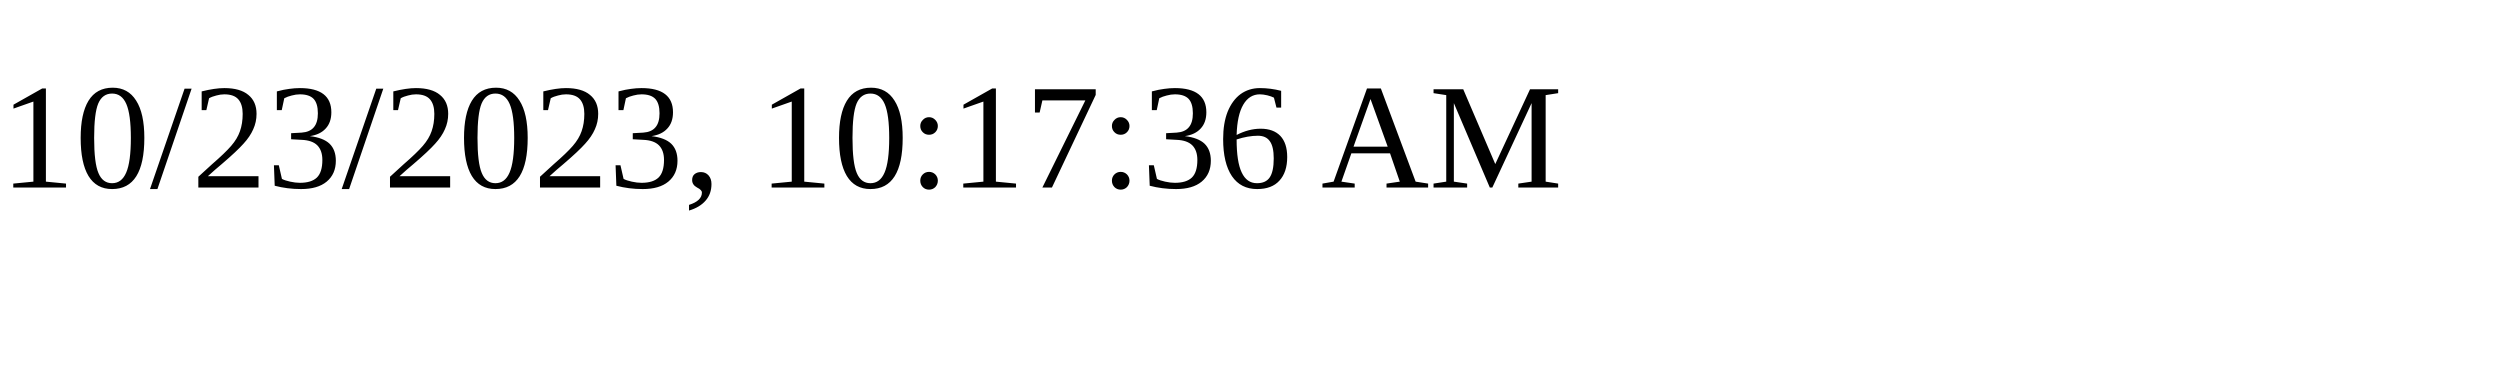
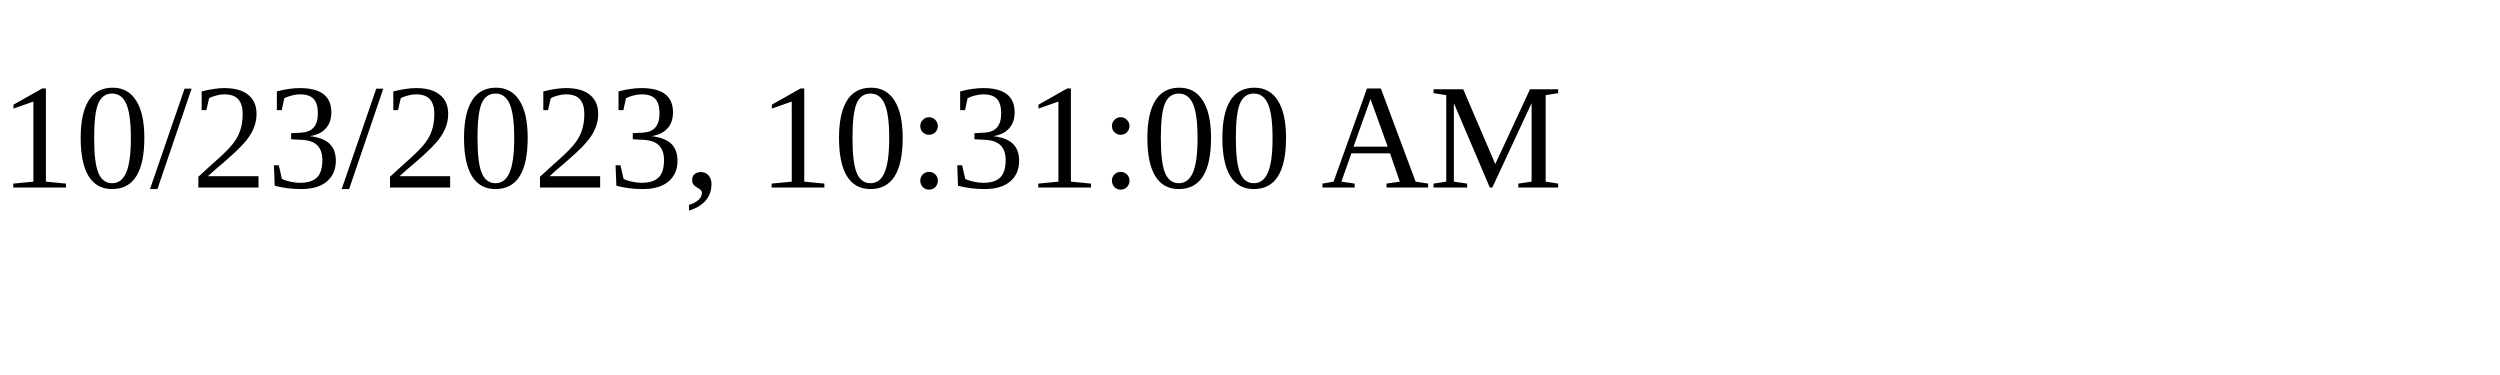
<svg xmlns="http://www.w3.org/2000/svg" height="30" width="200">
-   <text x="0" y="15">10/23/2023, 10:17:36 AM</text>
+   <text x="0" y="15">10/23/2023, 10:31:00 AM</text>
</svg>
